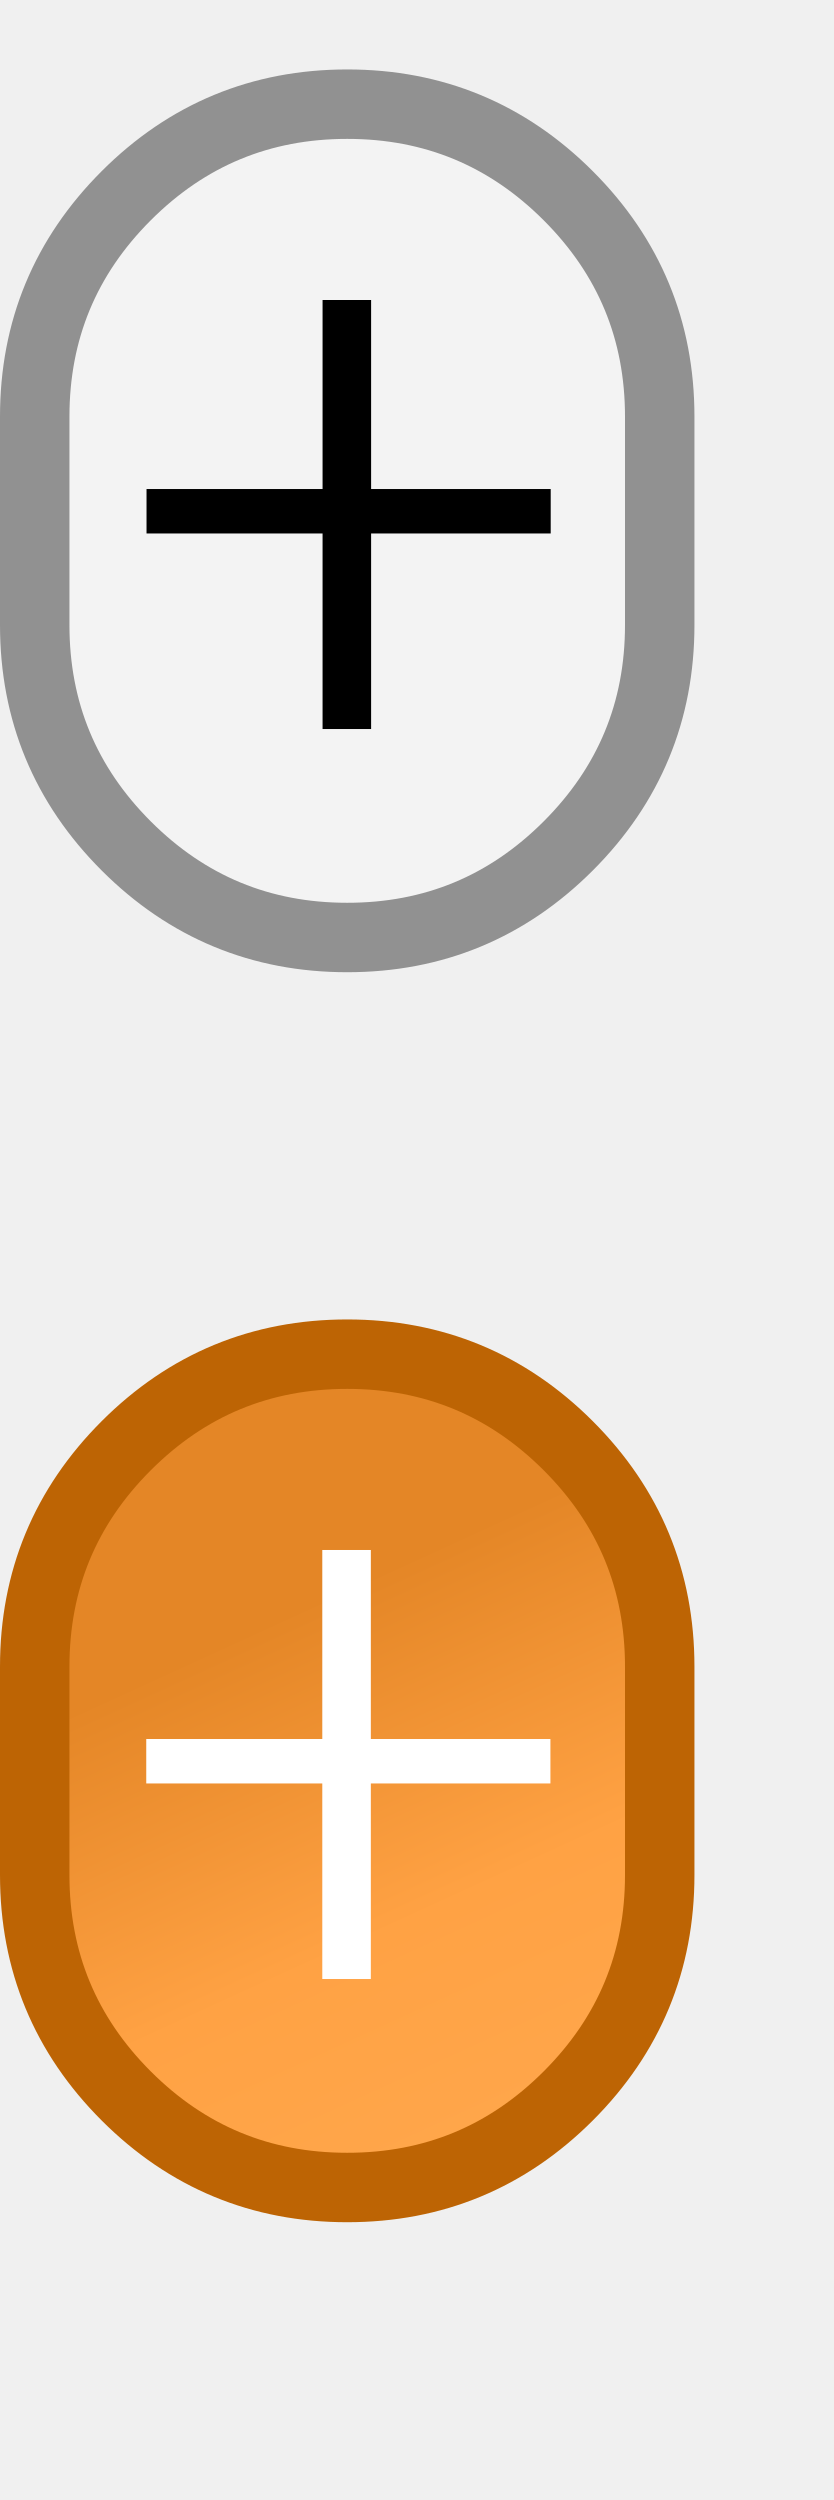
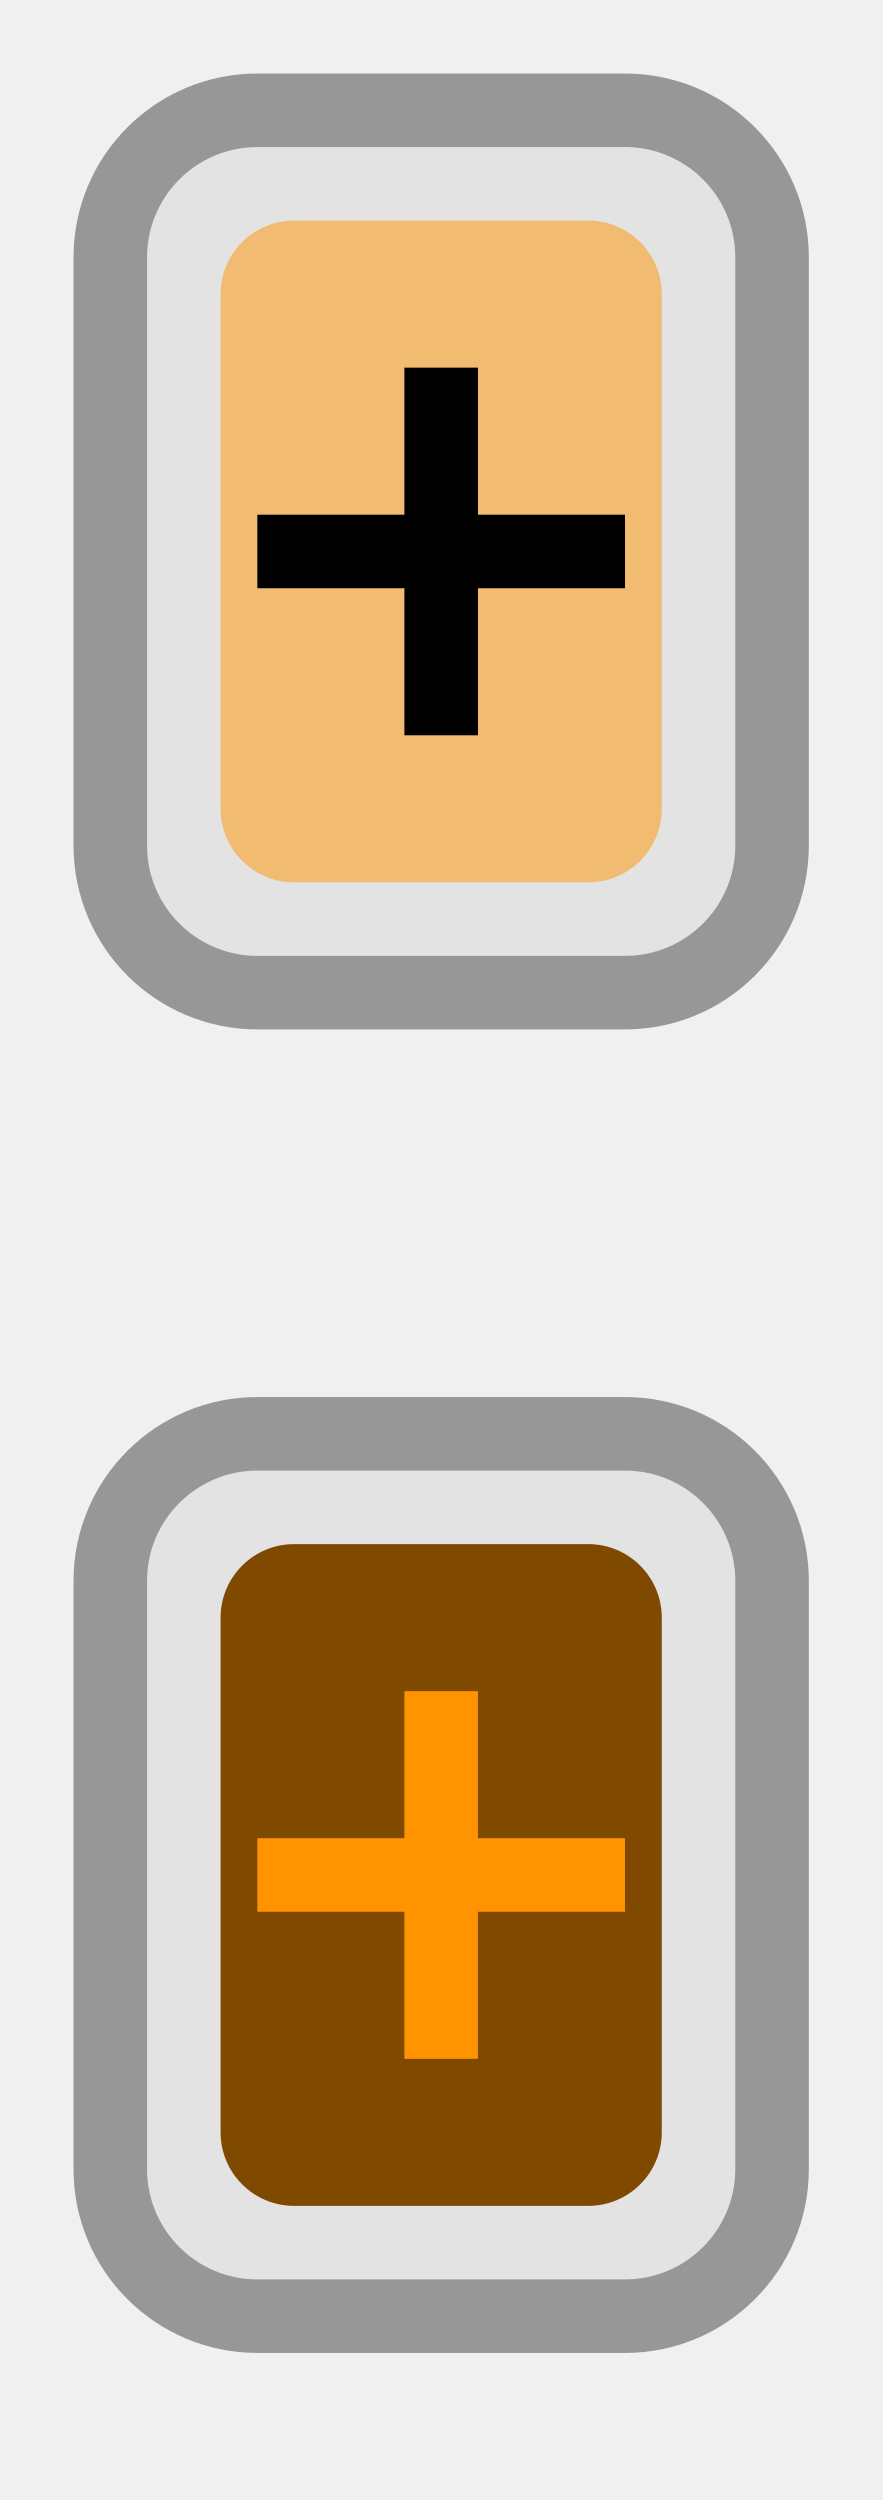
- <svg xmlns="http://www.w3.org/2000/svg" width="12px" height="36px" viewBox="0 0 12 36" version="1.1">
-   <defs>
-     <linearGradient x1="0.5" y1="0.277" x2="0.749" y2="1" id="gradient_1">
-       <stop offset="0" stop-color="#E48626" />
-       <stop offset="0.543" stop-color="#FFA244" />
-       <stop offset="1" stop-color="#FFA74C" />
-     </linearGradient>
-     <path d="M0 0L12 0L12 36L0 36L0 0Z" id="path_1" />
-     <rect width="12" height="36" id="artboard_1" />
-     <clipPath id="clip_1">
-       <rect width="12" height="36" transform="matrix(1, 0, 0, 1, 0, 0)" clip-rule="evenodd" />
-     </clipPath>
-     <clipPath id="mask_1">
-       <path d="M0 0L12 0L12 36L0 36L0 0Z" transform="matrix(1, 0, 0, 1, 0, 0)" />
-     </clipPath>
-   </defs>
-   <g id="Artboard" clip-path="url(#clip_1)">
-     <rect width="12" height="36" transform="matrix(1, 0, 0, 1, 0, 0)" stroke="none" fill="#FFFFFF" fill-opacity="0" />
-     <g id="bmp00121">
-       <path d="M0 0L12 0L12 36L0 36L0 0Z" id="Background" fill="none" stroke="none" />
-       <g clip-path="url(#mask_1)">
-         <g id="bmp00121" transform="translate(-249.7026 -280.856)">
-           <path d="M0 6L0 4.5C0 3.257 0.439 2.197 1.318 1.318C2.197 0.439 3.257 0 4.5 0C5.743 0 6.803 0.439 7.682 1.318C8.561 2.197 9 3.257 9 4.5L9 7.5C9 8.743 8.561 9.803 7.682 10.682C6.803 11.561 5.743 12 4.5 12C3.257 12 2.197 11.561 1.318 10.682C0.439 9.803 0 8.743 0 7.5L0 6Z" transform="translate(250.2026 282.356)" id="Rectangle" fill="#F3F3F3" stroke="#919191" stroke-width="1" />
-           <path d="M0 6L0 4.5C0 3.257 0.439 2.197 1.318 1.318C2.197 0.439 3.257 0 4.5 0C5.743 0 6.803 0.439 7.682 1.318C8.561 2.197 9 3.257 9 4.5L9 7.5C9 8.743 8.561 9.803 7.682 10.682C6.803 11.561 5.743 12 4.5 12C3.257 12 2.197 11.561 1.318 10.682C0.439 9.803 0 8.743 0 7.5L0 6Z" transform="translate(250.2026 300.356)" id="Rectangle#1" fill="url(#gradient_1)" stroke="#BD6404" stroke-width="1" />
-           <g id="Group" transform="matrix(0.866678 -0.49887 0.5 0.866025 108.4618 146.9343)">
-             <g id="Group">
-               <path d="M268.354 26.226C251.567 9.427 228.79 -0.008 205.042 0L205.042 0C181.303 -0.056 158.526 9.376 141.776 26.197L26.201 141.773C3.334 164.676 -5.408 198.129 3.332 229.291C5.891 238.363 15.319 243.643 24.392 241.084C33.464 238.525 38.743 229.096 36.184 220.024C30.797 200.753 36.203 180.074 50.333 165.906L165.908 50.347C187.516 28.734 222.554 28.73 244.167 50.339C265.78 71.947 265.784 106.985 244.176 128.598L128.601 244.173C121.027 251.757 111.408 256.97 100.919 259.175C91.691 261.096 85.767 270.134 87.689 279.362C89.341 287.297 96.346 292.975 104.451 292.95C105.644 292.951 106.834 292.825 108.001 292.575C124.951 289 140.494 280.568 152.732 268.306L268.308 152.748C303.259 117.822 303.279 61.177 268.354 26.226L268.354 26.226Z" id="Shape" fill="none" fill-rule="evenodd" stroke="none" />
-             </g>
-           </g>
-           <g id="Group" transform="matrix(0.866678 -0.49887 0.5 0.866025 0 324.7854)">
-             <g id="Group" transform="translate(-7.629395E-06 0)">
-               <path d="M290.703 63.69C288.144 54.618 278.715 49.338 269.643 51.897C260.571 54.456 255.291 63.885 257.85 72.957C263.238 92.228 257.832 112.907 243.702 127.075L128.126 242.651C106.518 264.264 71.48 264.268 49.867 242.659C28.254 221.051 28.25 186.013 49.858 164.4L165.434 48.807C172.996 41.225 182.604 36.012 193.082 33.805C202.325 31.956 208.319 22.965 206.47 13.723C204.621 4.481 195.63 -1.514 186.388 0.335C186.275 0.358 186.163 0.381 186.051 0.406C169.097 3.985 153.549 12.417 141.302 24.675L25.726 140.251C-8.95 175.462 -8.516 232.116 26.695 266.792C61.522 301.089 117.426 301.093 152.258 266.8L267.833 151.207C290.701 128.304 299.443 94.851 290.703 63.69L290.703 63.69Z" transform="translate(1.907349E-05 6.103516E-05)" id="Shape" fill="none" fill-rule="evenodd" stroke="none" />
-             </g>
-           </g>
-         </g>
-         <path d="M3.234 6.178L2.535 6.178L2.535 3.362L0 3.362L0 2.722L2.535 2.722L2.535 0L3.234 0L3.234 2.722L5.82 2.722L5.82 3.362L3.234 3.362L3.234 6.178L3.234 6.178Z" transform="translate(2.106018 22.31979)" id="Shape" fill="#FFFFFF" stroke="none" />
-         <path d="M3.234 6.178L2.535 6.178L2.535 3.362L0 3.362L0 2.722L2.535 2.722L2.535 0L3.234 0L3.234 2.722L5.82 2.722L5.82 3.362L3.234 3.362L3.234 6.178L3.234 6.178Z" transform="translate(2.109985 4.320007)" id="Shape-Copy" fill="#000000" stroke="none" />
-       </g>
-     </g>
-   </g>
+ <svg xmlns="http://www.w3.org/2000/svg" width="12" height="34" viewBox="0 0 12 34" fill="none">
+   <path d="M1.5 21.5C1.5 20.395 2.395 19.5 3.5 19.5H8.5C9.605 19.5 10.5 20.395 10.5 21.5V29.5C10.5 30.605 9.605 31.5 8.5 31.5H3.5C2.395 31.5 1.5 30.605 1.5 29.5V21.5Z" fill="#E3E3E3" />
+   <rect x="3" y="21" width="6" height="9" rx="1" fill="#804900" />
+   <path d="M3.5 20H8.5V19H3.5V20ZM10 21.5V29.5H11V21.5H10ZM8.5 31H3.5V32H8.5V31ZM2 29.5V21.5H1V29.5H2ZM3.5 31C2.672 31 2 30.328 2 29.5H1C1 30.881 2.119 32 3.5 32V31ZM10 29.5C10 30.328 9.328 31 8.5 31V32C9.881 32 11 30.881 11 29.5H10ZM8.5 20C9.328 20 10 20.672 10 21.5H11C11 20.119 9.881 19 8.5 19V20ZM3.5 19C2.119 19 1 20.119 1 21.5H2C2 20.672 2.672 20 3.5 20V19Z" fill="#979797" />
+   <path d="M6.5 28H5.5V26H3.5V25H5.5V23H6.5V25H8.5V26H6.5V28Z" fill="#FF9300" />
+   <path d="M1.5 3.5C1.5 2.395 2.395 1.5 3.5 1.5H8.5C9.605 1.5 10.5 2.395 10.5 3.5V11.5C10.5 12.605 9.605 13.5 8.5 13.5H3.5C2.395 13.5 1.5 12.605 1.5 11.5V3.5Z" fill="#E3E3E3" />
+   <path d="M3.5 2H8.5V1H3.5V2ZM10 3.5V11.5H11V3.5H10ZM8.5 13H3.5V14H8.5V13ZM2 11.5V3.5H1V11.5H2ZM3.5 13C2.672 13 2 12.328 2 11.5H1C1 12.881 2.119 14 3.5 14V13ZM10 11.5C10 12.328 9.328 13 8.5 13V14C9.881 14 11 12.881 11 11.5H10ZM8.5 2C9.328 2 10 2.672 10 3.5H11C11 2.119 9.881 1 8.5 1V2ZM3.5 1C2.119 1 1 2.119 1 3.5H2C2 2.672 2.672 2 3.5 2V1Z" fill="#979797" />
+   <rect x="3" y="3" width="6" height="9" rx="1" fill="#FF9300" opacity="0.5" />
+   <path d="M6.5 10H5.5V8H3.5V7H5.5V5H6.5V7H8.5V8H6.5V10Z" fill="black" />
</svg>
